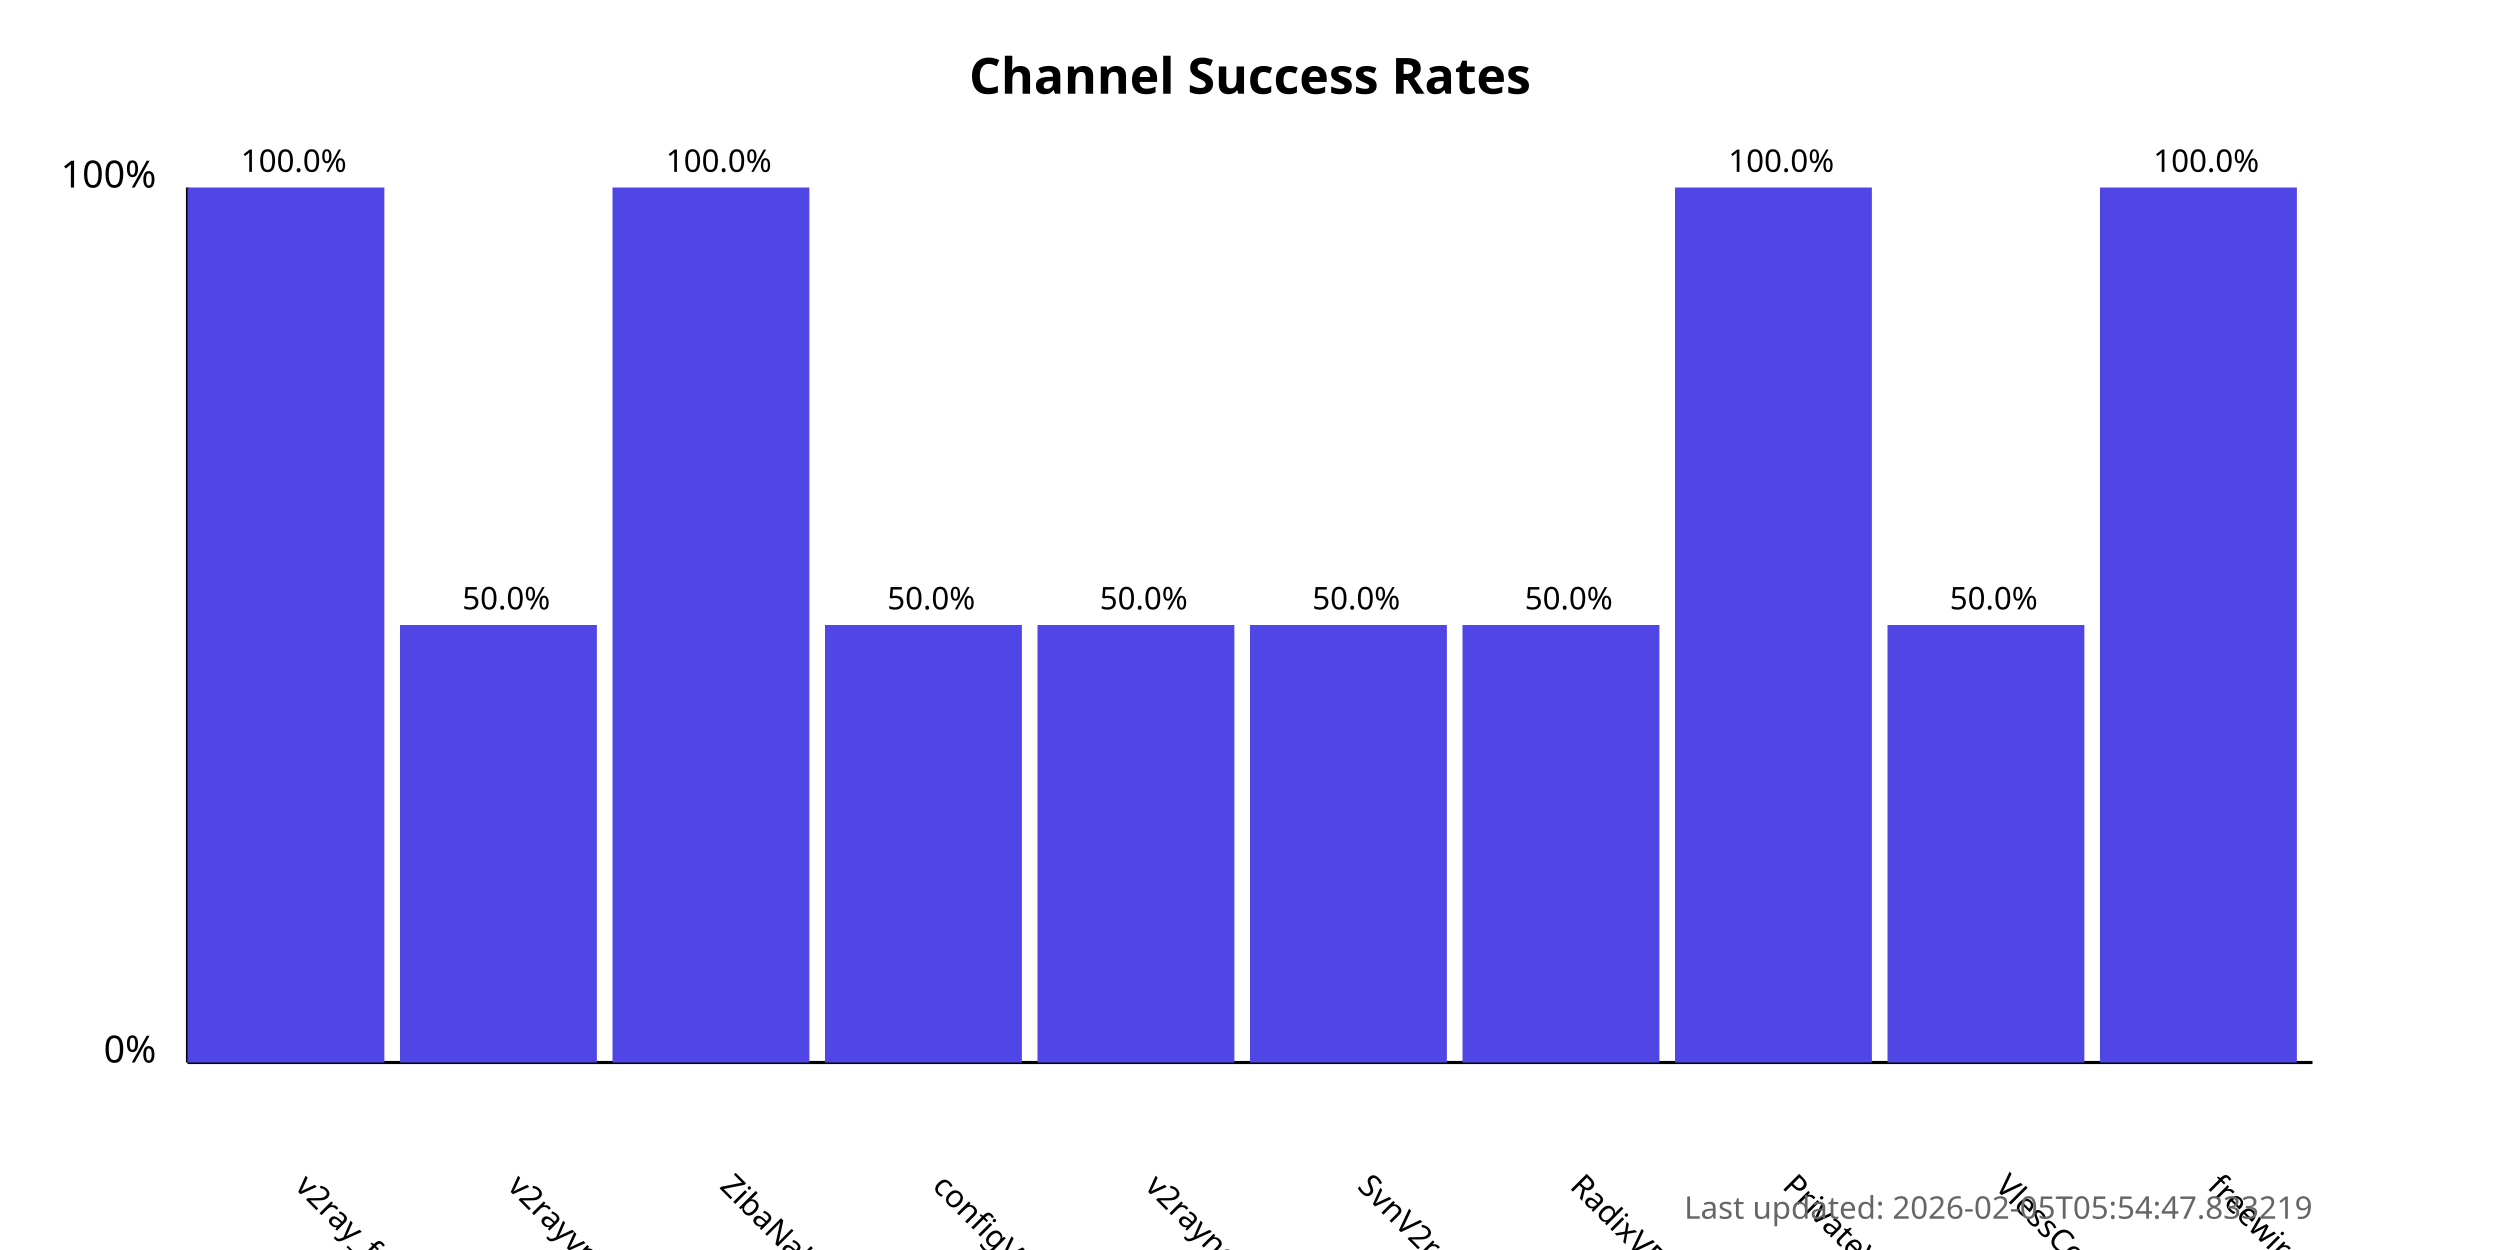
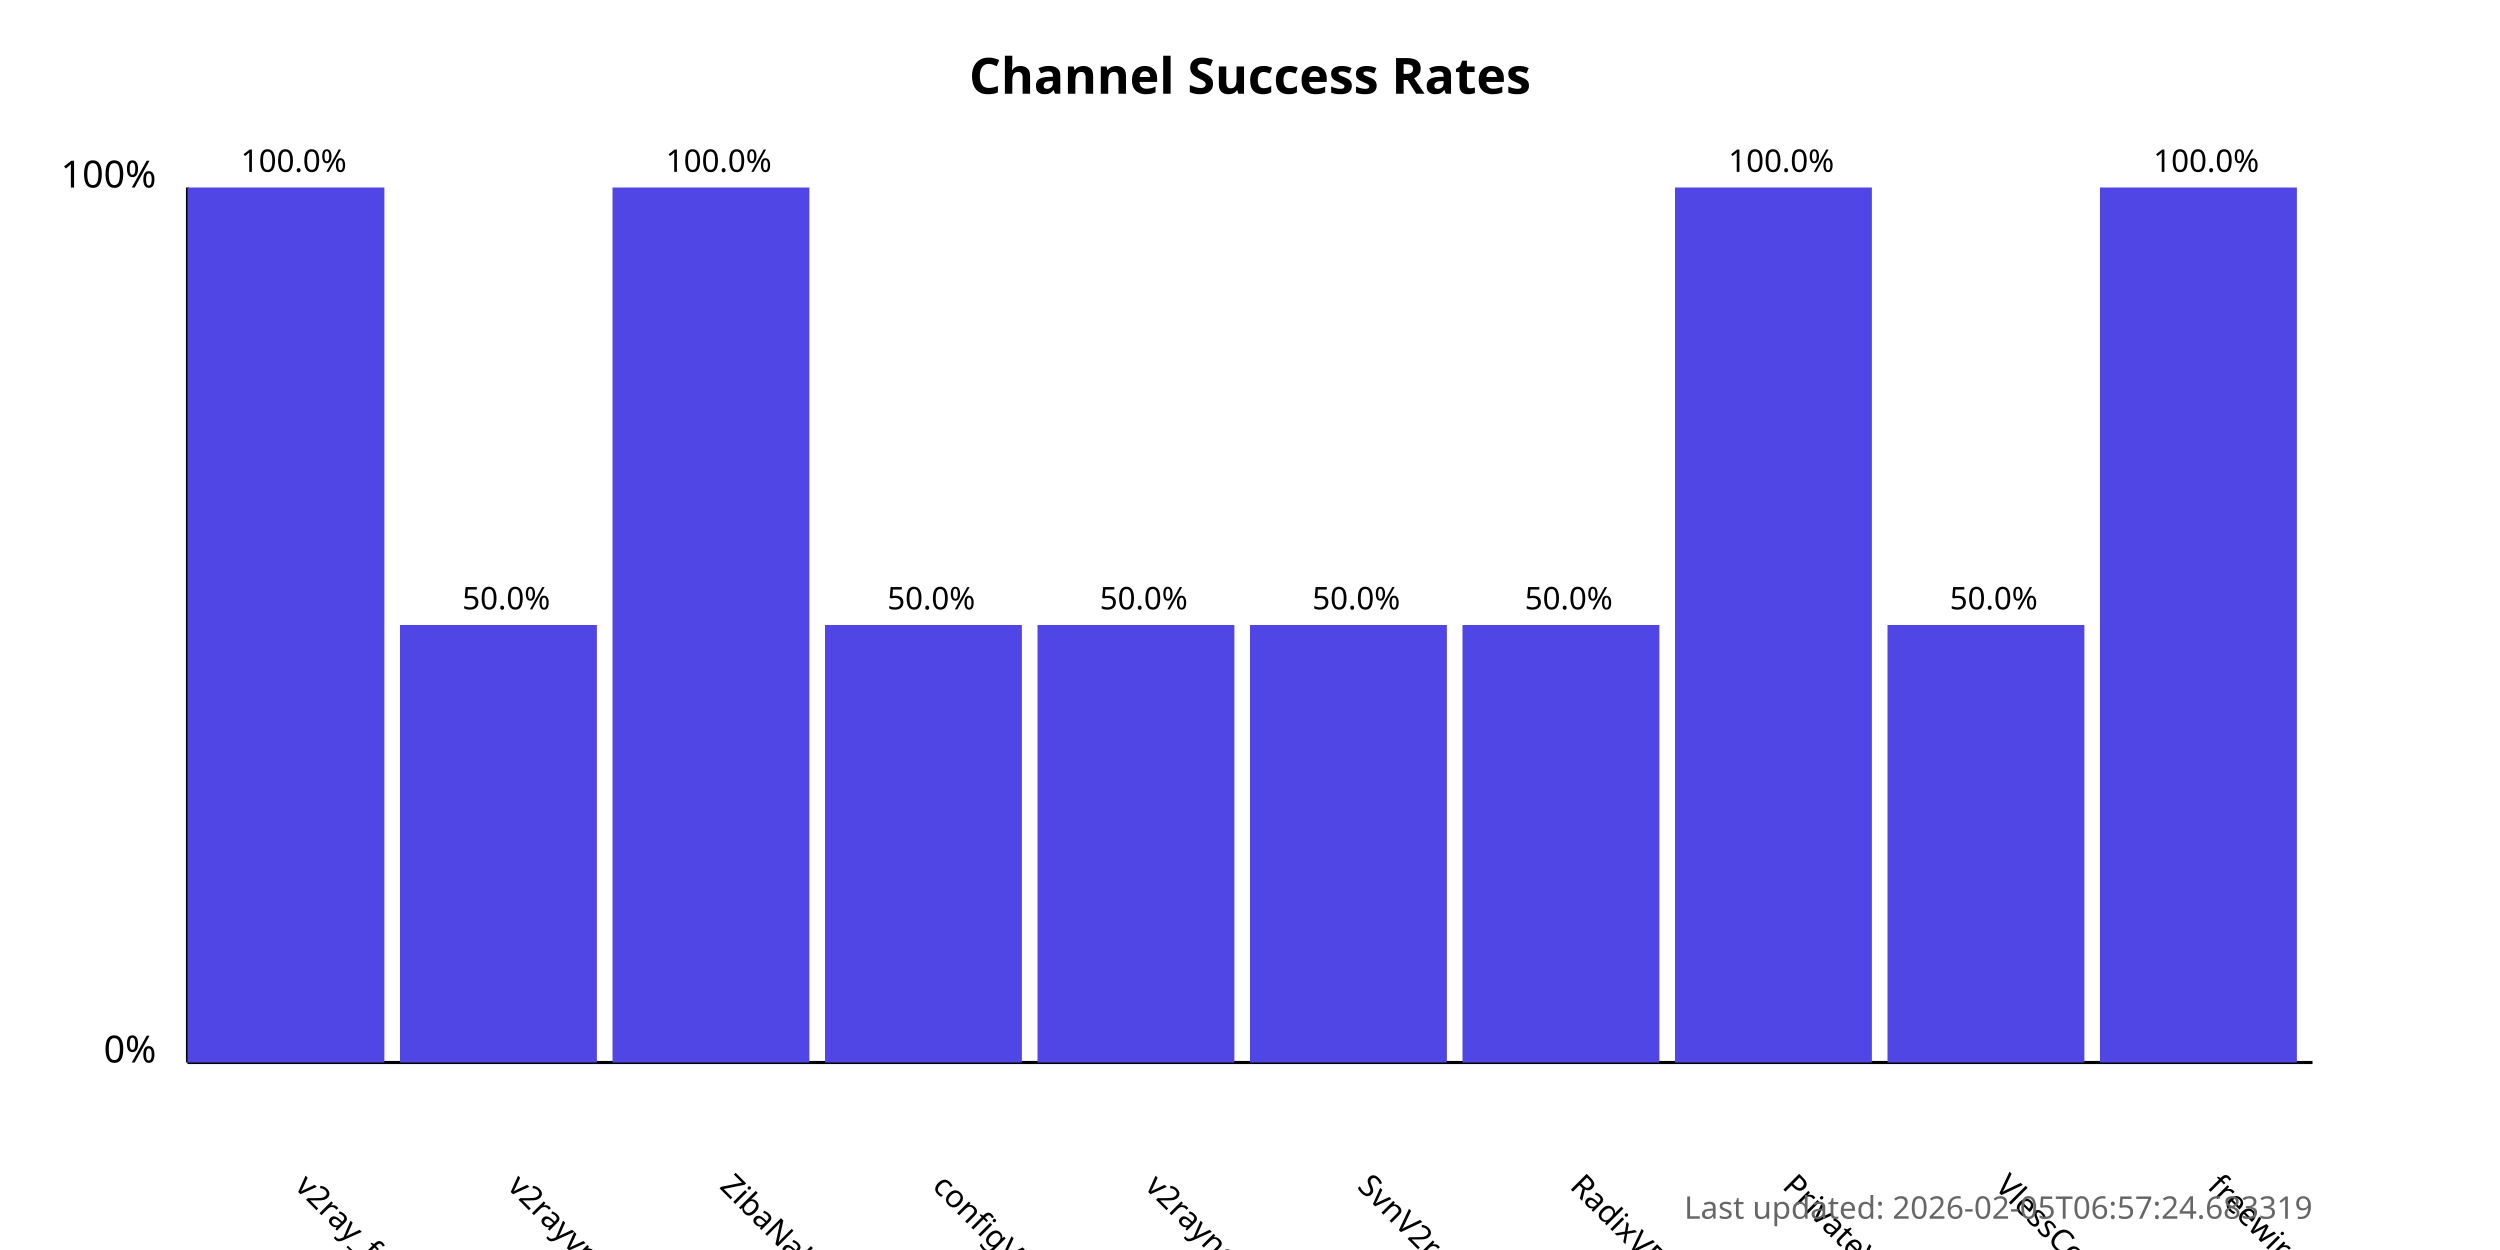
<svg xmlns="http://www.w3.org/2000/svg" width="800" height="400">
  <style>
            .chart-title { font: bold 16px sans-serif; }
            .axis-label { font: 12px sans-serif; }
            .tick-label { font: 10px sans-serif; }
            .bar { fill: #4f46e5; }
            .bar:hover { fill: #6366f1; }
            .timestamp { font: 10px sans-serif; fill: #666; }
        </style>
  <text x="400.0" y="30" text-anchor="middle" class="chart-title">
            Channel Success Rates
        </text>
  <line x1="60" y1="340" x2="60" y2="60" stroke="black" stroke-width="1" />
  <line x1="60" y1="340" x2="740" y2="340" stroke="black" stroke-width="1" />
  <text x="50" y="340" text-anchor="end" class="axis-label">0%</text>
  <text x="50" y="60" text-anchor="end" class="axis-label">100%</text>
  <g>
    <rect x="60" y="60.0" width="63.0" height="280.0" class="bar" />
    <text x="94.0" y="380" transform="rotate(45, 94.0, 380)" text-anchor="start" class="tick-label">
                v2ray_free_conf
            </text>
    <text x="94.0" y="55.0" text-anchor="middle" class="tick-label">
                100.0%
            </text>
  </g>
  <g>
    <rect x="128.0" y="200.0" width="63.0" height="140.0" class="bar" />
    <text x="162.0" y="380" transform="rotate(45, 162.0, 380)" text-anchor="start" class="tick-label">
                v2rayvpno
            </text>
    <text x="162.0" y="195.0" text-anchor="middle" class="tick-label">
                50.0%
            </text>
  </g>
  <g>
    <rect x="196.0" y="60.0" width="63.0" height="280.0" class="bar" />
    <text x="230.0" y="380" transform="rotate(45, 230.0, 380)" text-anchor="start" class="tick-label">
                ZibaNabz
            </text>
    <text x="230.0" y="55.0" text-anchor="middle" class="tick-label">
                100.0%
            </text>
  </g>
  <g>
    <rect x="264.0" y="200.0" width="63.0" height="140.0" class="bar" />
    <text x="298.0" y="380" transform="rotate(45, 298.0, 380)" text-anchor="start" class="tick-label">
                configV2rayForFree
            </text>
    <text x="298.0" y="195.0" text-anchor="middle" class="tick-label">
                50.0%
            </text>
  </g>
  <g>
    <rect x="332.0" y="200.0" width="63.0" height="140.0" class="bar" />
    <text x="366.0" y="380" transform="rotate(45, 366.0, 380)" text-anchor="start" class="tick-label">
                v2rayngvpn
            </text>
    <text x="366.0" y="195.0" text-anchor="middle" class="tick-label">
                50.0%
            </text>
  </g>
  <g>
    <rect x="400.0" y="200.0" width="63.0" height="140.0" class="bar" />
    <text x="434.0" y="380" transform="rotate(45, 434.0, 380)" text-anchor="start" class="tick-label">
                SvnV2ray
            </text>
    <text x="434.0" y="195.0" text-anchor="middle" class="tick-label">
                50.0%
            </text>
  </g>
  <g>
    <rect x="468.0" y="200.0" width="63.0" height="140.0" class="bar" />
    <text x="502.0" y="380" transform="rotate(45, 502.0, 380)" text-anchor="start" class="tick-label">
                RadixVPN
            </text>
    <text x="502.0" y="195.0" text-anchor="middle" class="tick-label">
                50.0%
            </text>
  </g>
  <g>
    <rect x="536.0" y="60.0" width="63.0" height="280.0" class="bar" />
    <text x="570.0" y="380" transform="rotate(45, 570.0, 380)" text-anchor="start" class="tick-label">
                PrivateVPNs
            </text>
    <text x="570.0" y="55.0" text-anchor="middle" class="tick-label">
                100.0%
            </text>
  </g>
  <g>
    <rect x="604.0" y="200.0" width="63.0" height="140.0" class="bar" />
    <text x="638.0" y="380" transform="rotate(45, 638.0, 380)" text-anchor="start" class="tick-label">
                VlessConfig
            </text>
    <text x="638.0" y="195.0" text-anchor="middle" class="tick-label">
                50.0%
            </text>
  </g>
  <g>
    <rect x="672.0" y="60.0" width="63.0" height="280.0" class="bar" />
    <text x="706.0" y="380" transform="rotate(45, 706.0, 380)" text-anchor="start" class="tick-label">
                freewireguard
            </text>
    <text x="706.0" y="55.0" text-anchor="middle" class="tick-label">
                100.0%
            </text>
  </g>
  <text x="740" y="390" text-anchor="end" class="timestamp">
-             Last updated: 2026-02-05T05:54:47.833219
+             Last updated: 2026-02-05T06:57:24.683319
        </text>
</svg>
